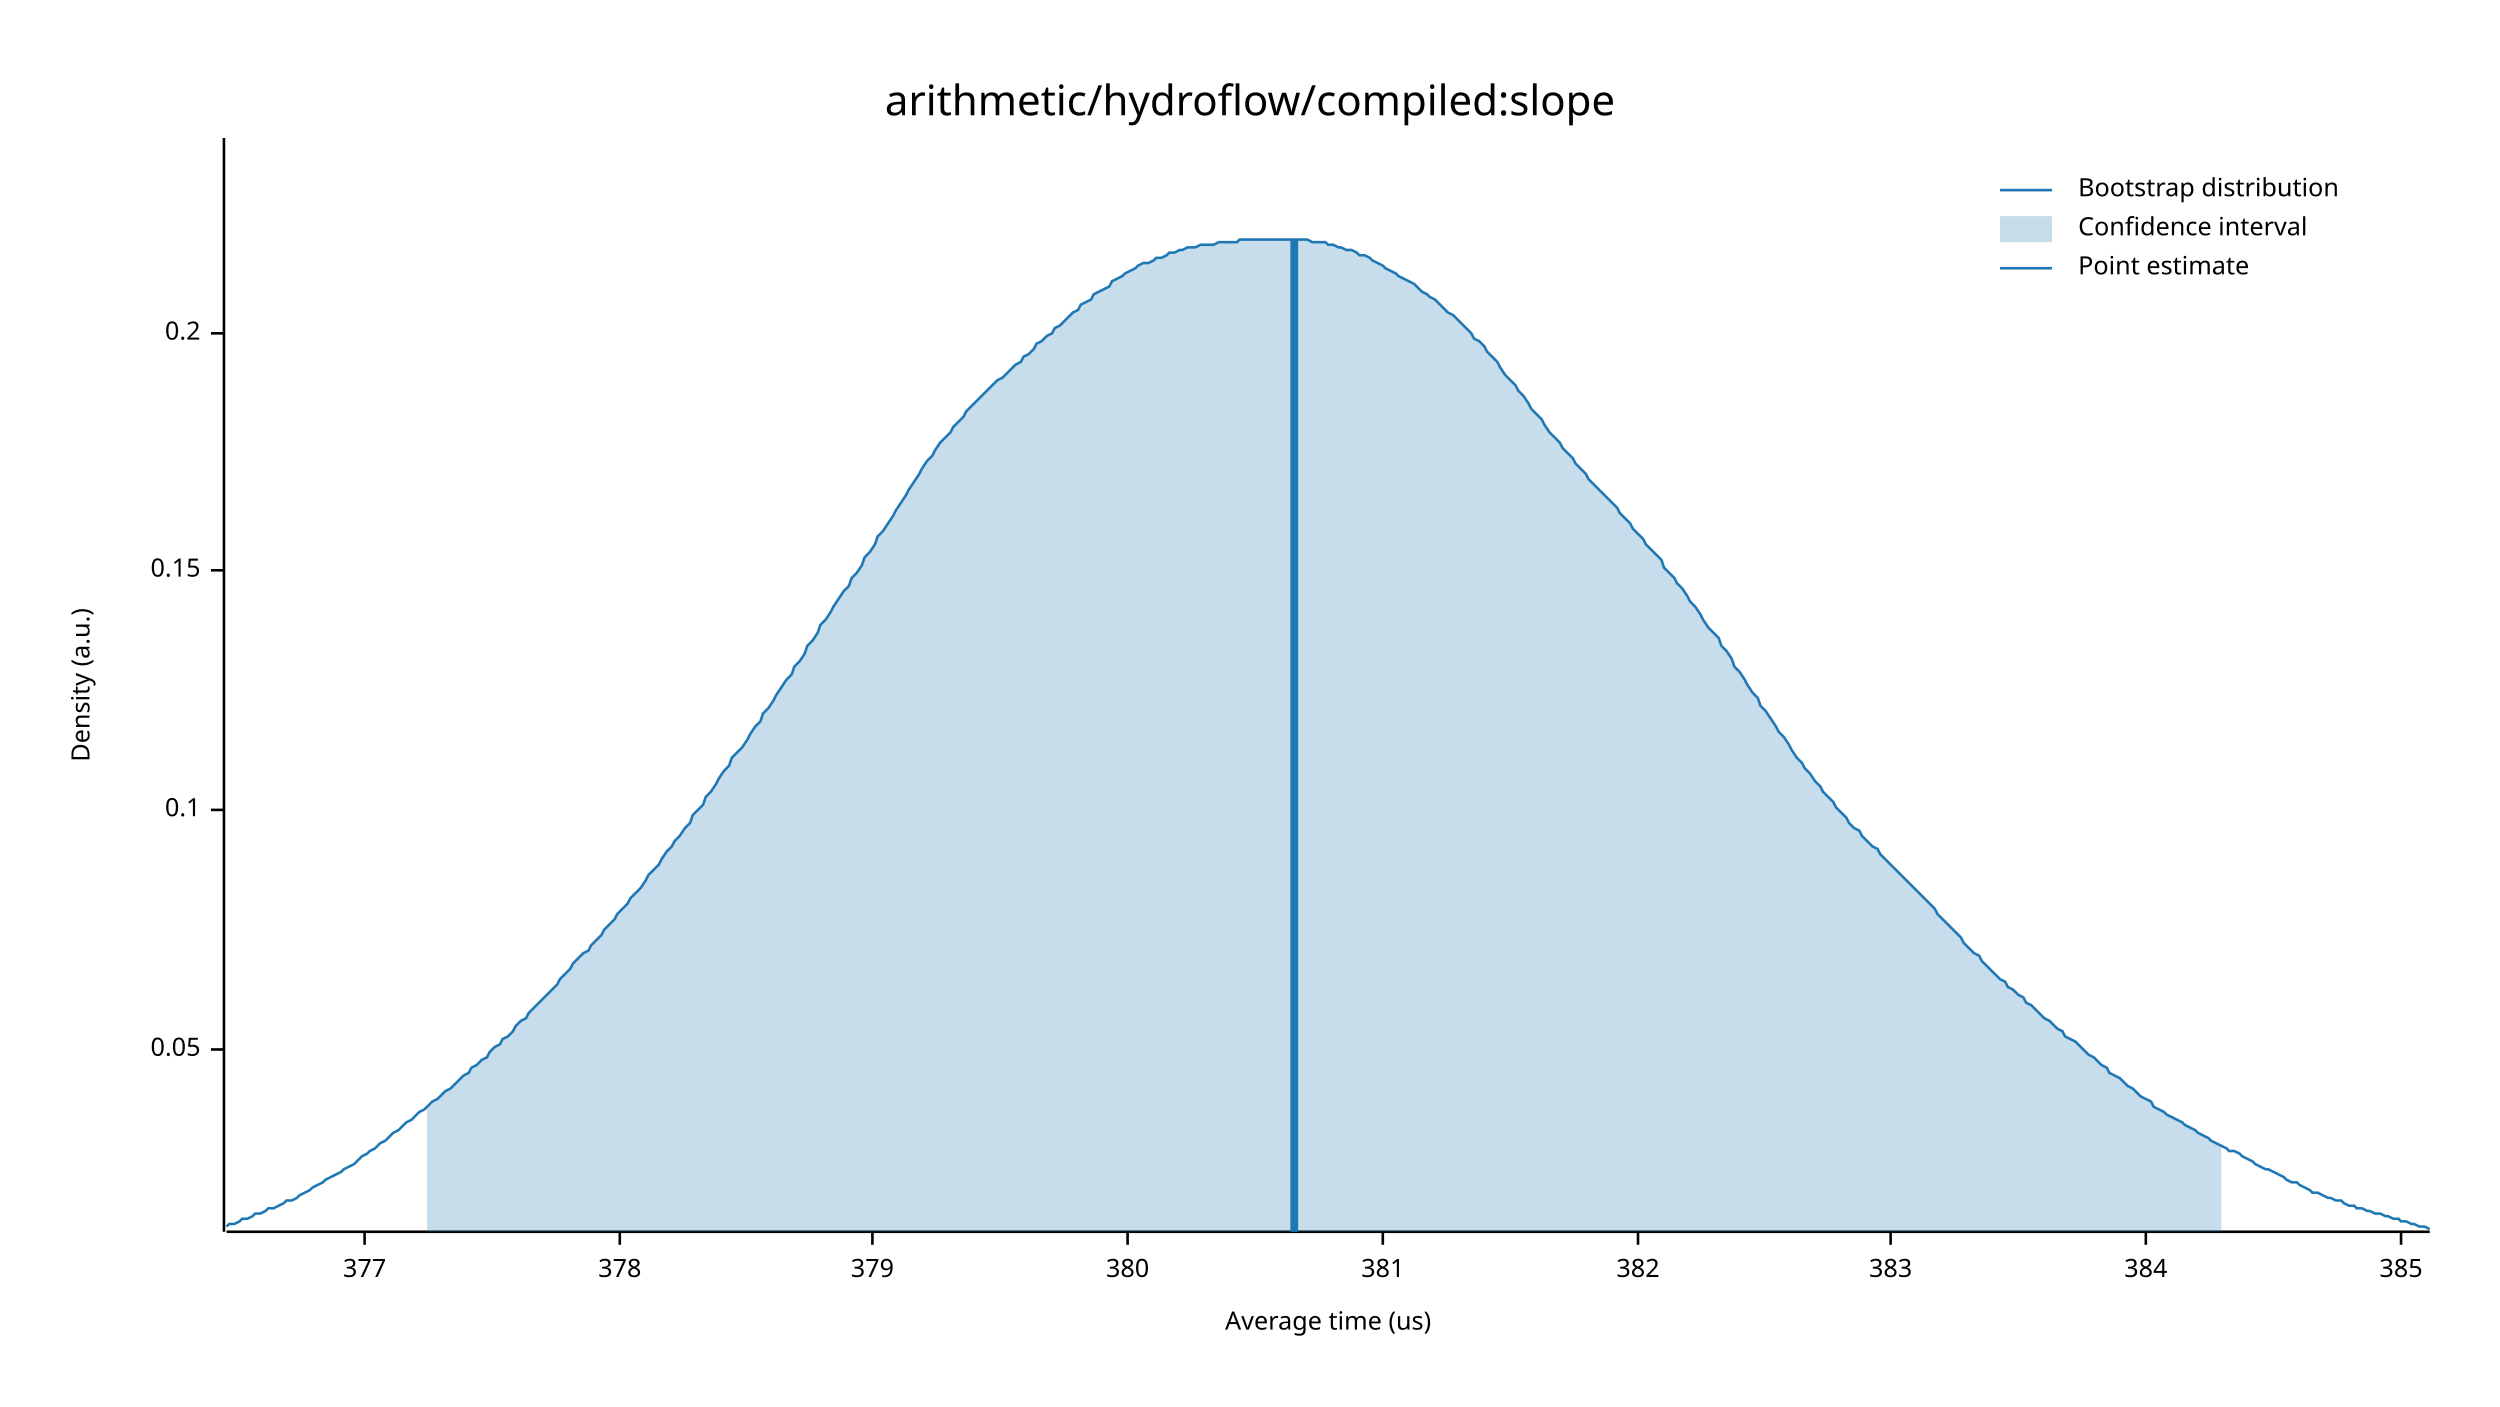
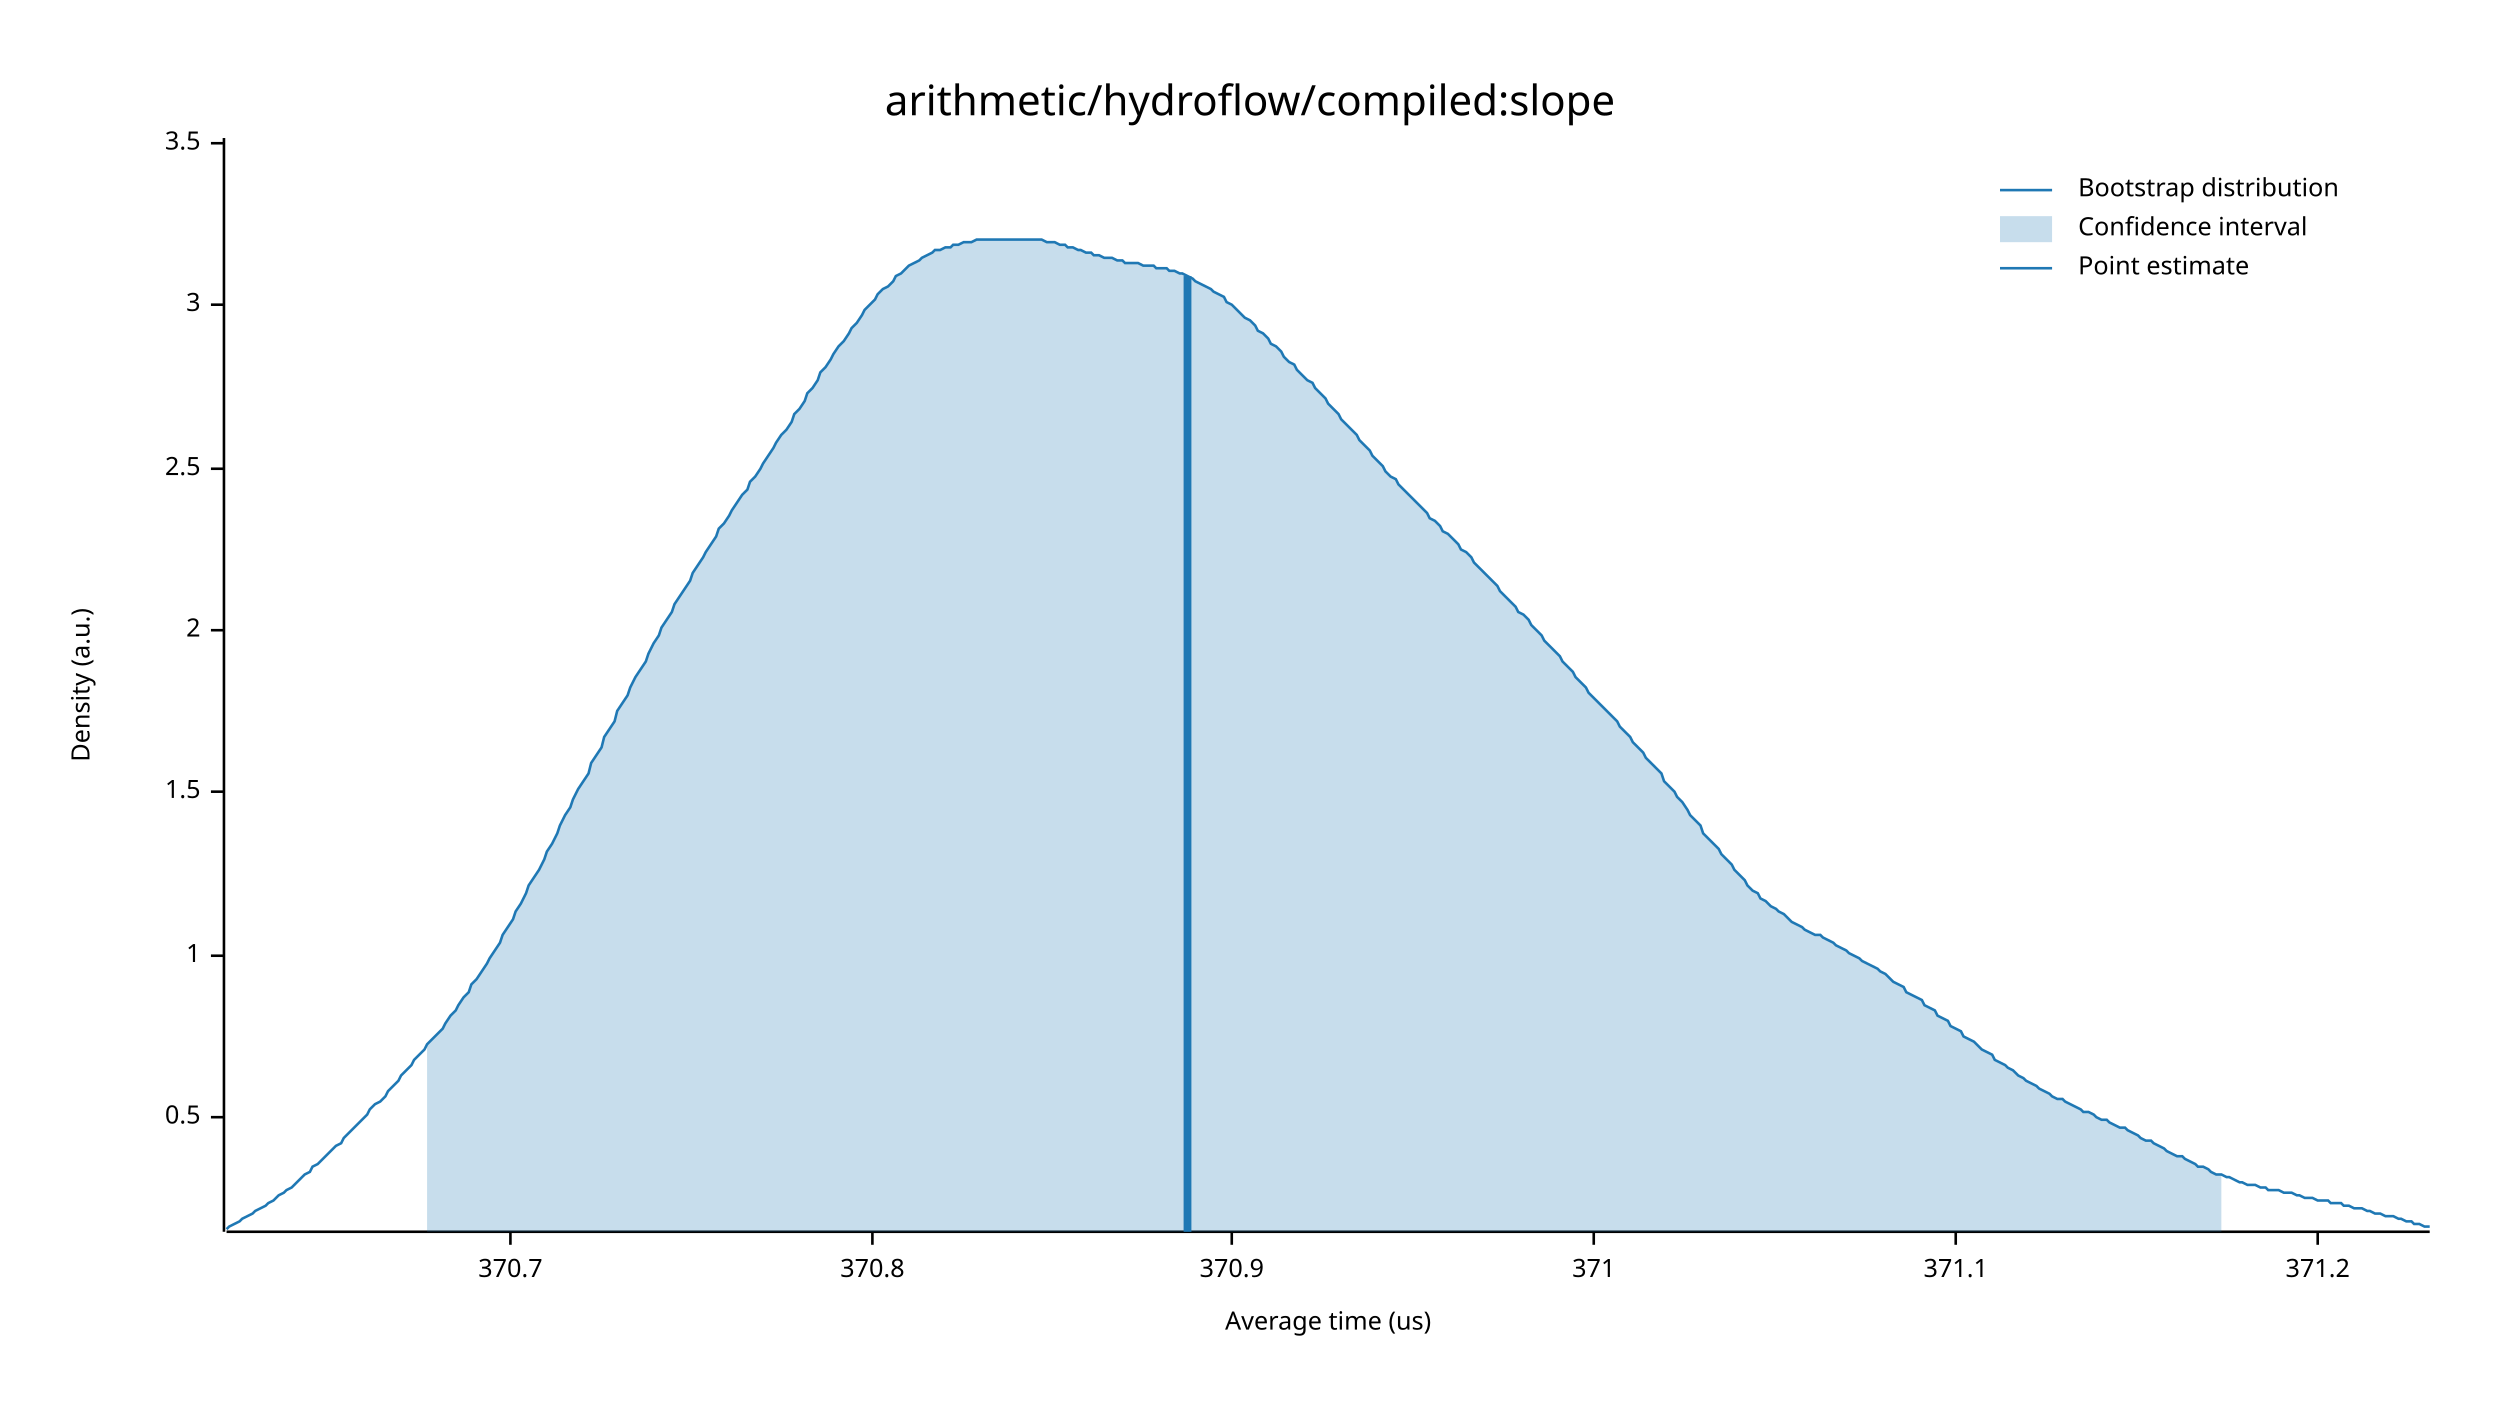
<svg xmlns="http://www.w3.org/2000/svg" width="960" height="540" viewBox="0 0 960 540">
  <text x="480" y="32" dy="0.76em" text-anchor="middle" font-family="sans-serif" font-size="16.129" opacity="1" fill="#000000">
arithmetic/hydroflow/compiled:slope
</text>
  <text x="27" y="263" dy="0.76em" text-anchor="middle" font-family="sans-serif" font-size="9.677" opacity="1" fill="#000000" transform="rotate(270, 27, 263)">
Density (a.u.)
</text>
  <text x="510" y="513" dy="-0.5ex" text-anchor="middle" font-family="sans-serif" font-size="9.677" opacity="1" fill="#000000">
Average time (us)
</text>
  <polyline fill="none" opacity="1" stroke="#000000" stroke-width="1" points="86,53 86,473 " />
-   <text x="77" y="403" dy="0.5ex" text-anchor="end" font-family="sans-serif" font-size="9.677" opacity="1" fill="#000000">
- 0.05
+   <text x="77" y="429" dy="0.5ex" text-anchor="end" font-family="sans-serif" font-size="9.677" opacity="1" fill="#000000">
+ 0.5
</text>
-   <polyline fill="none" opacity="1" stroke="#000000" stroke-width="1" points="81,403 86,403 " />
-   <text x="77" y="311" dy="0.5ex" text-anchor="end" font-family="sans-serif" font-size="9.677" opacity="1" fill="#000000">
- 0.1
+   <polyline fill="none" opacity="1" stroke="#000000" stroke-width="1" points="81,429 86,429 " />
+   <text x="77" y="367" dy="0.5ex" text-anchor="end" font-family="sans-serif" font-size="9.677" opacity="1" fill="#000000">
+ 1
</text>
-   <polyline fill="none" opacity="1" stroke="#000000" stroke-width="1" points="81,311 86,311 " />
-   <text x="77" y="219" dy="0.5ex" text-anchor="end" font-family="sans-serif" font-size="9.677" opacity="1" fill="#000000">
- 0.15
+   <polyline fill="none" opacity="1" stroke="#000000" stroke-width="1" points="81,367 86,367 " />
+   <text x="77" y="304" dy="0.5ex" text-anchor="end" font-family="sans-serif" font-size="9.677" opacity="1" fill="#000000">
+ 1.5
</text>
-   <polyline fill="none" opacity="1" stroke="#000000" stroke-width="1" points="81,219 86,219 " />
-   <text x="77" y="128" dy="0.5ex" text-anchor="end" font-family="sans-serif" font-size="9.677" opacity="1" fill="#000000">
- 0.2
+   <polyline fill="none" opacity="1" stroke="#000000" stroke-width="1" points="81,304 86,304 " />
+   <text x="77" y="242" dy="0.5ex" text-anchor="end" font-family="sans-serif" font-size="9.677" opacity="1" fill="#000000">
+ 2
</text>
-   <polyline fill="none" opacity="1" stroke="#000000" stroke-width="1" points="81,128 86,128 " />
+   <polyline fill="none" opacity="1" stroke="#000000" stroke-width="1" points="81,242 86,242 " />
+   <text x="77" y="180" dy="0.5ex" text-anchor="end" font-family="sans-serif" font-size="9.677" opacity="1" fill="#000000">
+ 2.5
+ </text>
+   <polyline fill="none" opacity="1" stroke="#000000" stroke-width="1" points="81,180 86,180 " />
+   <text x="77" y="117" dy="0.5ex" text-anchor="end" font-family="sans-serif" font-size="9.677" opacity="1" fill="#000000">
+ 3
+ </text>
+   <polyline fill="none" opacity="1" stroke="#000000" stroke-width="1" points="81,117 86,117 " />
+   <text x="77" y="55" dy="0.5ex" text-anchor="end" font-family="sans-serif" font-size="9.677" opacity="1" fill="#000000">
+ 3.5
+ </text>
+   <polyline fill="none" opacity="1" stroke="#000000" stroke-width="1" points="81,55 86,55 " />
  <polyline fill="none" opacity="1" stroke="#000000" stroke-width="1" points="87,473 933,473 " />
-   <text x="140" y="483" dy="0.76em" text-anchor="middle" font-family="sans-serif" font-size="9.677" opacity="1" fill="#000000">
- 377
+   <text x="196" y="483" dy="0.76em" text-anchor="middle" font-family="sans-serif" font-size="9.677" opacity="1" fill="#000000">
+ 370.7
</text>
-   <polyline fill="none" opacity="1" stroke="#000000" stroke-width="1" points="140,473 140,478 " />
-   <text x="238" y="483" dy="0.76em" text-anchor="middle" font-family="sans-serif" font-size="9.677" opacity="1" fill="#000000">
- 378
- </text>
-   <polyline fill="none" opacity="1" stroke="#000000" stroke-width="1" points="238,473 238,478 " />
+   <polyline fill="none" opacity="1" stroke="#000000" stroke-width="1" points="196,473 196,478 " />
  <text x="335" y="483" dy="0.76em" text-anchor="middle" font-family="sans-serif" font-size="9.677" opacity="1" fill="#000000">
- 379
+ 370.8
</text>
  <polyline fill="none" opacity="1" stroke="#000000" stroke-width="1" points="335,473 335,478 " />
-   <text x="433" y="483" dy="0.76em" text-anchor="middle" font-family="sans-serif" font-size="9.677" opacity="1" fill="#000000">
- 380
+   <text x="473" y="483" dy="0.76em" text-anchor="middle" font-family="sans-serif" font-size="9.677" opacity="1" fill="#000000">
+ 370.9
</text>
-   <polyline fill="none" opacity="1" stroke="#000000" stroke-width="1" points="433,473 433,478 " />
-   <text x="531" y="483" dy="0.76em" text-anchor="middle" font-family="sans-serif" font-size="9.677" opacity="1" fill="#000000">
- 381
+   <polyline fill="none" opacity="1" stroke="#000000" stroke-width="1" points="473,473 473,478 " />
+   <text x="612" y="483" dy="0.76em" text-anchor="middle" font-family="sans-serif" font-size="9.677" opacity="1" fill="#000000">
+ 371
</text>
-   <polyline fill="none" opacity="1" stroke="#000000" stroke-width="1" points="531,473 531,478 " />
-   <text x="629" y="483" dy="0.76em" text-anchor="middle" font-family="sans-serif" font-size="9.677" opacity="1" fill="#000000">
- 382
+   <polyline fill="none" opacity="1" stroke="#000000" stroke-width="1" points="612,473 612,478 " />
+   <text x="751" y="483" dy="0.76em" text-anchor="middle" font-family="sans-serif" font-size="9.677" opacity="1" fill="#000000">
+ 371.1
</text>
-   <polyline fill="none" opacity="1" stroke="#000000" stroke-width="1" points="629,473 629,478 " />
-   <text x="726" y="483" dy="0.76em" text-anchor="middle" font-family="sans-serif" font-size="9.677" opacity="1" fill="#000000">
- 383
+   <polyline fill="none" opacity="1" stroke="#000000" stroke-width="1" points="751,473 751,478 " />
+   <text x="890" y="483" dy="0.76em" text-anchor="middle" font-family="sans-serif" font-size="9.677" opacity="1" fill="#000000">
+ 371.2
</text>
-   <polyline fill="none" opacity="1" stroke="#000000" stroke-width="1" points="726,473 726,478 " />
-   <text x="824" y="483" dy="0.76em" text-anchor="middle" font-family="sans-serif" font-size="9.677" opacity="1" fill="#000000">
- 384
- </text>
-   <polyline fill="none" opacity="1" stroke="#000000" stroke-width="1" points="824,473 824,478 " />
-   <text x="922" y="483" dy="0.76em" text-anchor="middle" font-family="sans-serif" font-size="9.677" opacity="1" fill="#000000">
- 385
- </text>
-   <polyline fill="none" opacity="1" stroke="#000000" stroke-width="1" points="922,473 922,478 " />
-   <polyline fill="none" opacity="1" stroke="#1F78B4" stroke-width="1" points="87,471 88,470 90,470 92,469 93,468 95,468 97,467 98,466 100,466 102,465 103,464 105,464 107,463 109,462 110,461 112,461 114,460 115,459 117,458 119,457 120,456 122,455 124,454 125,453 127,452 129,451 131,450 132,449 134,448 136,447 137,446 139,444 141,443 142,442 144,441 146,439 148,438 149,437 151,435 153,434 154,433 156,431 158,430 159,429 161,427 163,426 164,425 166,423 168,422 170,420 171,419 173,418 175,416 176,415 178,413 180,412 181,410 183,409 185,407 187,406 188,404 190,402 192,401 193,399 195,398 197,396 198,394 200,392 202,391 203,389 205,387 207,385 209,383 210,382 212,380 214,378 215,376 217,374 219,372 220,370 222,368 224,366 226,365 227,363 229,361 231,359 232,357 234,355 236,353 237,351 239,349 241,347 242,345 244,343 246,341 248,338 249,336 251,334 253,332 254,330 256,327 258,325 259,323 261,321 263,318 265,316 266,313 268,311 270,309 271,306 273,304 275,301 276,299 278,296 280,294 281,291 283,289 285,287 287,284 288,282 290,279 292,277 293,274 295,272 297,269 298,267 300,264 302,261 304,259 305,256 307,254 309,251 310,248 312,246 314,243 315,240 317,238 319,235 320,233 322,230 324,227 326,225 327,222 329,220 331,217 332,214 334,212 336,209 337,206 339,204 341,201 343,198 344,196 346,193 348,190 349,188 351,185 353,182 354,180 356,177 358,175 359,173 361,170 363,168 365,166 366,164 368,162 370,160 371,158 373,156 375,154 376,153 378,151 380,149 381,148 383,146 385,145 387,143 388,142 390,140 392,139 393,137 395,136 397,134 398,132 400,131 402,129 404,128 405,126 407,125 409,123 410,122 412,120 414,119 415,117 417,116 419,115 420,113 422,112 424,111 426,110 427,108 429,107 431,106 432,105 434,104 436,103 437,102 439,101 441,101 443,100 444,99 446,99 448,98 449,97 451,97 453,96 454,96 456,95 458,95 459,95 461,94 463,94 465,94 466,94 468,93 470,93 471,93 473,93 475,93 476,92 478,92 480,92 482,92 483,92 485,92 487,92 488,92 490,92 492,92 493,92 495,92 497,92 498,92 500,92 502,92 504,93 505,93 507,93 509,93 510,94 512,94 514,95 515,95 517,96 519,96 521,97 522,98 524,98 526,99 527,100 529,101 531,102 532,103 534,104 536,105 537,106 539,107 541,108 543,109 544,110 546,112 548,113 549,114 551,115 553,117 554,118 556,120 558,121 560,123 561,124 563,126 565,128 566,130 568,131 570,133 571,135 573,137 575,139 576,141 578,144 580,146 582,148 583,150 585,152 587,155 588,157 590,159 592,161 593,163 595,166 597,168 599,170 600,172 602,174 604,176 605,178 607,180 609,182 610,184 612,186 614,188 615,189 617,191 619,193 621,195 622,197 624,199 626,201 627,203 629,205 631,207 632,209 634,211 636,213 638,215 639,218 641,220 643,222 644,224 646,226 648,229 649,231 651,233 653,236 654,238 656,241 658,243 660,245 661,248 663,250 665,253 666,256 668,258 670,261 671,263 673,266 675,268 676,271 678,273 680,276 682,279 683,281 685,283 687,286 688,288 690,291 692,293 693,295 695,297 697,300 699,302 700,304 702,306 704,308 705,310 707,312 709,314 710,316 712,318 714,319 715,321 717,323 719,325 721,326 722,328 724,330 726,332 727,333 729,335 731,337 732,338 734,340 736,342 738,344 739,345 741,347 743,349 744,351 746,353 748,355 749,356 751,358 753,360 754,362 756,364 758,366 760,367 761,369 763,371 765,373 766,374 768,376 770,377 771,379 773,380 775,382 777,383 778,385 780,386 782,388 783,389 785,391 787,392 788,393 790,395 792,396 793,398 795,399 797,400 799,402 800,403 802,405 804,406 805,407 807,409 809,410 810,412 812,413 814,414 816,416 817,417 819,418 821,420 822,421 824,422 826,423 827,425 829,426 831,427 832,428 834,429 836,430 838,431 839,432 841,433 843,434 844,435 846,436 848,437 849,438 851,439 853,440 855,441 856,442 858,442 860,443 861,444 863,445 865,446 866,447 868,448 870,449 871,449 873,450 875,451 877,452 878,453 880,454 882,454 883,455 885,456 887,457 888,458 890,458 892,459 894,460 895,460 897,461 899,461 900,462 902,463 904,463 905,464 907,464 909,465 910,465 912,466 914,466 916,467 917,467 919,468 921,468 922,469 924,469 926,470 927,470 929,471 931,471 933,472 " />
-   <polygon opacity="0.25" fill="#1F78B4" points="164,425 166,423 168,422 170,420 171,419 173,418 175,416 176,415 178,413 180,412 181,410 183,409 185,407 187,406 188,404 190,402 192,401 193,399 195,398 197,396 198,394 200,392 202,391 203,389 205,387 207,385 209,383 210,382 212,380 214,378 215,376 217,374 219,372 220,370 222,368 224,366 226,365 227,363 229,361 231,359 232,357 234,355 236,353 237,351 239,349 241,347 242,345 244,343 246,341 248,338 249,336 251,334 253,332 254,330 256,327 258,325 259,323 261,321 263,318 265,316 266,313 268,311 270,309 271,306 273,304 275,301 276,299 278,296 280,294 281,291 283,289 285,287 287,284 288,282 290,279 292,277 293,274 295,272 297,269 298,267 300,264 302,261 304,259 305,256 307,254 309,251 310,248 312,246 314,243 315,240 317,238 319,235 320,233 322,230 324,227 326,225 327,222 329,220 331,217 332,214 334,212 336,209 337,206 339,204 341,201 343,198 344,196 346,193 348,190 349,188 351,185 353,182 354,180 356,177 358,175 359,173 361,170 363,168 365,166 366,164 368,162 370,160 371,158 373,156 375,154 376,153 378,151 380,149 381,148 383,146 385,145 387,143 388,142 390,140 392,139 393,137 395,136 397,134 398,132 400,131 402,129 404,128 405,126 407,125 409,123 410,122 412,120 414,119 415,117 417,116 419,115 420,113 422,112 424,111 426,110 427,108 429,107 431,106 432,105 434,104 436,103 437,102 439,101 441,101 443,100 444,99 446,99 448,98 449,97 451,97 453,96 454,96 456,95 458,95 459,95 461,94 463,94 465,94 466,94 468,93 470,93 471,93 473,93 475,93 476,92 478,92 480,92 482,92 483,92 485,92 487,92 488,92 490,92 492,92 493,92 495,92 497,92 498,92 500,92 502,92 504,93 505,93 507,93 509,93 510,94 512,94 514,95 515,95 517,96 519,96 521,97 522,98 524,98 526,99 527,100 529,101 531,102 532,103 534,104 536,105 537,106 539,107 541,108 543,109 544,110 546,112 548,113 549,114 551,115 553,117 554,118 556,120 558,121 560,123 561,124 563,126 565,128 566,130 568,131 570,133 571,135 573,137 575,139 576,141 578,144 580,146 582,148 583,150 585,152 587,155 588,157 590,159 592,161 593,163 595,166 597,168 599,170 600,172 602,174 604,176 605,178 607,180 609,182 610,184 612,186 614,188 615,189 617,191 619,193 621,195 622,197 624,199 626,201 627,203 629,205 631,207 632,209 634,211 636,213 638,215 639,218 641,220 643,222 644,224 646,226 648,229 649,231 651,233 653,236 654,238 656,241 658,243 660,245 661,248 663,250 665,253 666,256 668,258 670,261 671,263 673,266 675,268 676,271 678,273 680,276 682,279 683,281 685,283 687,286 688,288 690,291 692,293 693,295 695,297 697,300 699,302 700,304 702,306 704,308 705,310 707,312 709,314 710,316 712,318 714,319 715,321 717,323 719,325 721,326 722,328 724,330 726,332 727,333 729,335 731,337 732,338 734,340 736,342 738,344 739,345 741,347 743,349 744,351 746,353 748,355 749,356 751,358 753,360 754,362 756,364 758,366 760,367 761,369 763,371 765,373 766,374 768,376 770,377 771,379 773,380 775,382 777,383 778,385 780,386 782,388 783,389 785,391 787,392 788,393 790,395 792,396 793,398 795,399 797,400 799,402 800,403 802,405 804,406 805,407 807,409 809,410 810,412 812,413 814,414 816,416 817,417 819,418 821,420 822,421 824,422 826,423 827,425 829,426 831,427 832,428 834,429 836,430 838,431 839,432 841,433 843,434 844,435 846,436 848,437 849,438 851,439 853,440 853,473 164,473 " />
-   <polyline fill="none" opacity="1" stroke="#1F78B4" stroke-width="3" points="497,473 497,92 " />
+   <polyline fill="none" opacity="1" stroke="#000000" stroke-width="1" points="890,473 890,478 " />
+   <polyline fill="none" opacity="1" stroke="#1F78B4" stroke-width="1" points="87,472 88,471 90,470 92,469 93,468 95,467 97,466 98,465 100,464 102,463 103,462 105,461 107,459 109,458 110,457 112,456 114,454 115,453 117,451 119,450 120,448 122,447 124,445 125,444 127,442 129,440 131,439 132,437 134,435 136,433 137,432 139,430 141,428 142,426 144,424 146,423 148,421 149,419 151,417 153,415 154,413 156,411 158,409 159,407 161,405 163,403 164,401 166,399 168,397 170,395 171,393 173,390 175,388 176,386 178,383 180,381 181,378 183,376 185,373 187,370 188,368 190,365 192,362 193,359 195,356 197,353 198,350 200,347 202,343 203,340 205,337 207,334 209,330 210,327 212,324 214,320 215,317 217,313 219,310 220,307 222,303 224,300 226,297 227,293 229,290 231,287 232,283 234,280 236,277 237,273 239,270 241,267 242,264 244,260 246,257 248,254 249,251 251,247 253,244 254,241 256,238 258,235 259,232 261,229 263,226 265,223 266,220 268,217 270,214 271,212 273,209 275,206 276,203 278,201 280,198 281,196 283,193 285,190 287,188 288,185 290,183 292,180 293,178 295,175 297,172 298,170 300,167 302,165 304,162 305,159 307,157 309,154 310,151 312,149 314,146 315,143 317,141 319,138 320,136 322,133 324,131 326,128 327,126 329,124 331,121 332,119 334,117 336,115 337,113 339,111 341,110 343,108 344,106 346,105 348,103 349,102 351,101 353,100 354,99 356,98 358,97 359,96 361,96 363,95 365,95 366,94 368,94 370,93 371,93 373,93 375,92 376,92 378,92 380,92 381,92 383,92 385,92 387,92 388,92 390,92 392,92 393,92 395,92 397,92 398,92 400,92 402,93 404,93 405,93 407,94 409,94 410,95 412,95 414,96 415,96 417,97 419,97 420,98 422,98 424,99 426,99 427,99 429,100 431,100 432,101 434,101 436,101 437,101 439,102 441,102 443,102 444,103 446,103 448,103 449,104 451,104 453,105 454,105 456,106 458,107 459,108 461,109 463,110 465,111 466,112 468,113 470,114 471,116 473,117 475,119 476,120 478,122 480,123 482,125 483,127 485,128 487,130 488,132 490,133 492,135 493,137 495,139 497,140 498,142 500,144 502,146 504,147 505,149 507,151 509,153 510,155 512,157 514,159 515,161 517,163 519,165 521,167 522,169 524,171 526,173 527,175 529,177 531,179 532,181 534,183 536,184 537,186 539,188 541,190 543,192 544,193 546,195 548,197 549,199 551,200 553,202 554,204 556,205 558,207 560,209 561,211 563,212 565,214 566,216 568,218 570,220 571,221 573,223 575,225 576,227 578,229 580,231 582,233 583,235 585,236 587,238 588,240 590,242 592,244 593,246 595,248 597,250 599,252 600,254 602,256 604,258 605,260 607,262 609,264 610,266 612,268 614,270 615,271 617,273 619,275 621,277 622,279 624,281 626,283 627,285 629,287 631,289 632,291 634,293 636,295 638,297 639,300 641,302 643,304 644,306 646,308 648,311 649,313 651,315 653,317 654,320 656,322 658,324 660,326 661,328 663,330 665,332 666,334 668,336 670,338 671,340 673,342 675,343 676,345 678,346 680,348 682,349 683,350 685,351 687,353 688,354 690,355 692,356 693,357 695,358 697,359 699,359 700,360 702,361 704,362 705,363 707,364 709,365 710,366 712,367 714,368 715,369 717,370 719,371 721,372 722,373 724,374 726,376 727,377 729,378 731,379 732,381 734,382 736,383 738,384 739,386 741,387 743,388 744,390 746,391 748,392 749,394 751,395 753,396 754,398 756,399 758,400 760,402 761,403 763,404 765,405 766,407 768,408 770,409 771,410 773,411 775,413 777,414 778,415 780,416 782,417 783,418 785,419 787,420 788,421 790,422 792,422 793,423 795,424 797,425 799,426 800,427 802,427 804,428 805,429 807,430 809,430 810,431 812,432 814,433 816,433 817,434 819,435 821,436 822,437 824,438 826,438 827,439 829,440 831,441 832,442 834,443 836,444 838,444 839,445 841,446 843,447 844,448 846,448 848,449 849,450 851,451 853,451 855,452 856,452 858,453 860,454 861,454 863,455 865,455 866,455 868,456 870,456 871,457 873,457 875,457 877,458 878,458 880,458 882,459 883,459 885,460 887,460 888,460 890,461 892,461 894,461 895,462 897,462 899,462 900,463 902,463 904,464 905,464 907,464 909,465 910,465 912,466 914,466 916,467 917,467 919,467 921,468 922,468 924,469 926,469 927,470 929,470 931,471 933,471 " />
+   <polygon opacity="0.25" fill="#1F78B4" points="164,401 166,399 168,397 170,395 171,393 173,390 175,388 176,386 178,383 180,381 181,378 183,376 185,373 187,370 188,368 190,365 192,362 193,359 195,356 197,353 198,350 200,347 202,343 203,340 205,337 207,334 209,330 210,327 212,324 214,320 215,317 217,313 219,310 220,307 222,303 224,300 226,297 227,293 229,290 231,287 232,283 234,280 236,277 237,273 239,270 241,267 242,264 244,260 246,257 248,254 249,251 251,247 253,244 254,241 256,238 258,235 259,232 261,229 263,226 265,223 266,220 268,217 270,214 271,212 273,209 275,206 276,203 278,201 280,198 281,196 283,193 285,190 287,188 288,185 290,183 292,180 293,178 295,175 297,172 298,170 300,167 302,165 304,162 305,159 307,157 309,154 310,151 312,149 314,146 315,143 317,141 319,138 320,136 322,133 324,131 326,128 327,126 329,124 331,121 332,119 334,117 336,115 337,113 339,111 341,110 343,108 344,106 346,105 348,103 349,102 351,101 353,100 354,99 356,98 358,97 359,96 361,96 363,95 365,95 366,94 368,94 370,93 371,93 373,93 375,92 376,92 378,92 380,92 381,92 383,92 385,92 387,92 388,92 390,92 392,92 393,92 395,92 397,92 398,92 400,92 402,93 404,93 405,93 407,94 409,94 410,95 412,95 414,96 415,96 417,97 419,97 420,98 422,98 424,99 426,99 427,99 429,100 431,100 432,101 434,101 436,101 437,101 439,102 441,102 443,102 444,103 446,103 448,103 449,104 451,104 453,105 454,105 456,106 458,107 459,108 461,109 463,110 465,111 466,112 468,113 470,114 471,116 473,117 475,119 476,120 478,122 480,123 482,125 483,127 485,128 487,130 488,132 490,133 492,135 493,137 495,139 497,140 498,142 500,144 502,146 504,147 505,149 507,151 509,153 510,155 512,157 514,159 515,161 517,163 519,165 521,167 522,169 524,171 526,173 527,175 529,177 531,179 532,181 534,183 536,184 537,186 539,188 541,190 543,192 544,193 546,195 548,197 549,199 551,200 553,202 554,204 556,205 558,207 560,209 561,211 563,212 565,214 566,216 568,218 570,220 571,221 573,223 575,225 576,227 578,229 580,231 582,233 583,235 585,236 587,238 588,240 590,242 592,244 593,246 595,248 597,250 599,252 600,254 602,256 604,258 605,260 607,262 609,264 610,266 612,268 614,270 615,271 617,273 619,275 621,277 622,279 624,281 626,283 627,285 629,287 631,289 632,291 634,293 636,295 638,297 639,300 641,302 643,304 644,306 646,308 648,311 649,313 651,315 653,317 654,320 656,322 658,324 660,326 661,328 663,330 665,332 666,334 668,336 670,338 671,340 673,342 675,343 676,345 678,346 680,348 682,349 683,350 685,351 687,353 688,354 690,355 692,356 693,357 695,358 697,359 699,359 700,360 702,361 704,362 705,363 707,364 709,365 710,366 712,367 714,368 715,369 717,370 719,371 721,372 722,373 724,374 726,376 727,377 729,378 731,379 732,381 734,382 736,383 738,384 739,386 741,387 743,388 744,390 746,391 748,392 749,394 751,395 753,396 754,398 756,399 758,400 760,402 761,403 763,404 765,405 766,407 768,408 770,409 771,410 773,411 775,413 777,414 778,415 780,416 782,417 783,418 785,419 787,420 788,421 790,422 792,422 793,423 795,424 797,425 799,426 800,427 802,427 804,428 805,429 807,430 809,430 810,431 812,432 814,433 816,433 817,434 819,435 821,436 822,437 824,438 826,438 827,439 829,440 831,441 832,442 834,443 836,444 838,444 839,445 841,446 843,447 844,448 846,448 848,449 849,450 851,451 853,451 853,473 164,473 " />
+   <polyline fill="none" opacity="1" stroke="#1F78B4" stroke-width="3" points="456,473 456,106 " />
  <text x="798" y="68" dy="0.76em" text-anchor="start" font-family="sans-serif" font-size="9.677" opacity="1" fill="#000000">
Bootstrap distribution
</text>
  <text x="798" y="83" dy="0.76em" text-anchor="start" font-family="sans-serif" font-size="9.677" opacity="1" fill="#000000">
Confidence interval
</text>
  <text x="798" y="98" dy="0.76em" text-anchor="start" font-family="sans-serif" font-size="9.677" opacity="1" fill="#000000">
Point estimate
</text>
  <polyline fill="none" opacity="1" stroke="#1F78B4" stroke-width="1" points="768,73 788,73 " />
  <rect x="768" y="83" width="20" height="10" opacity="0.25" fill="#1F78B4" stroke="none" />
  <polyline fill="none" opacity="1" stroke="#1F78B4" stroke-width="1" points="768,103 788,103 " />
</svg>
